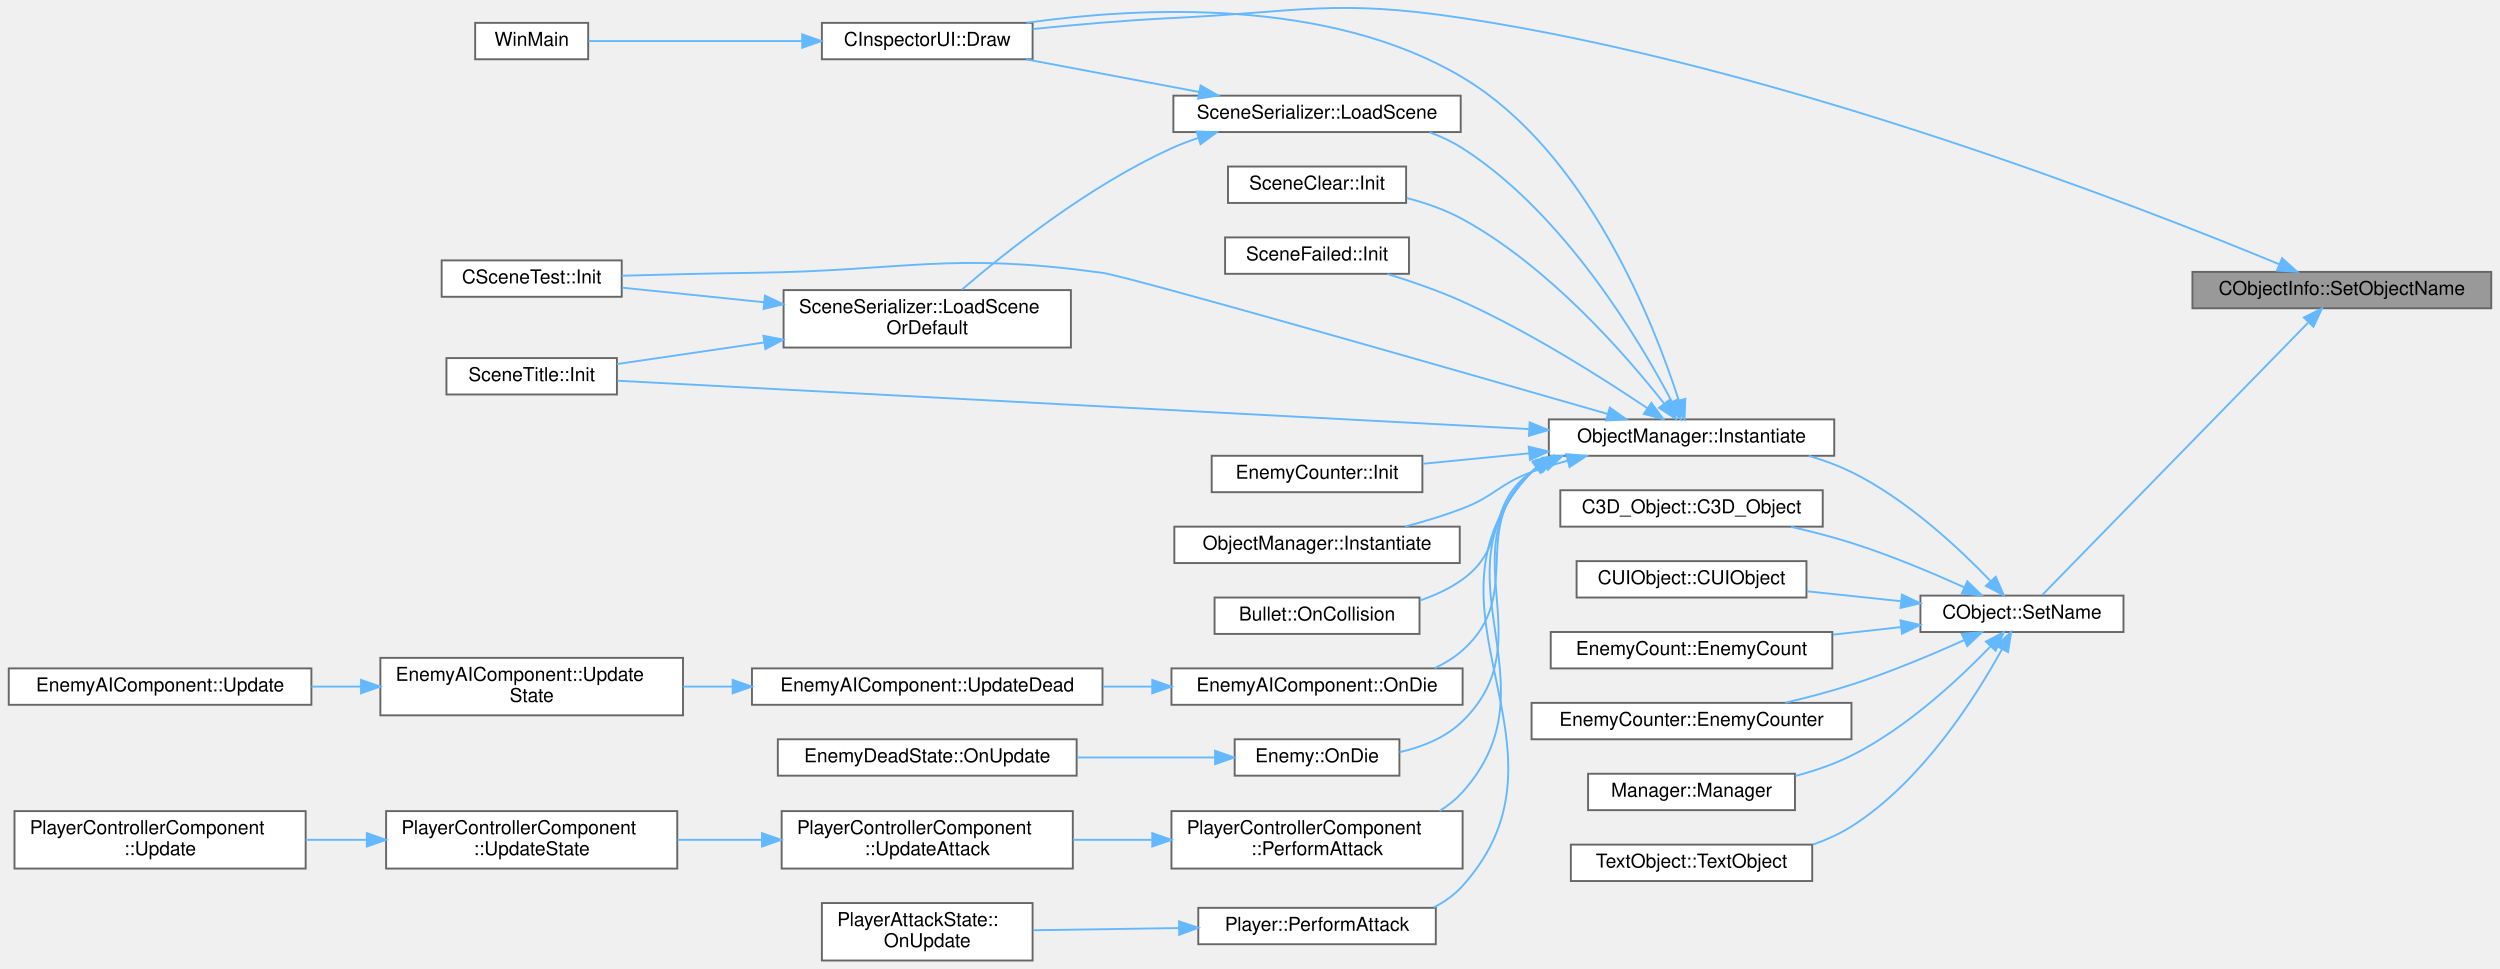
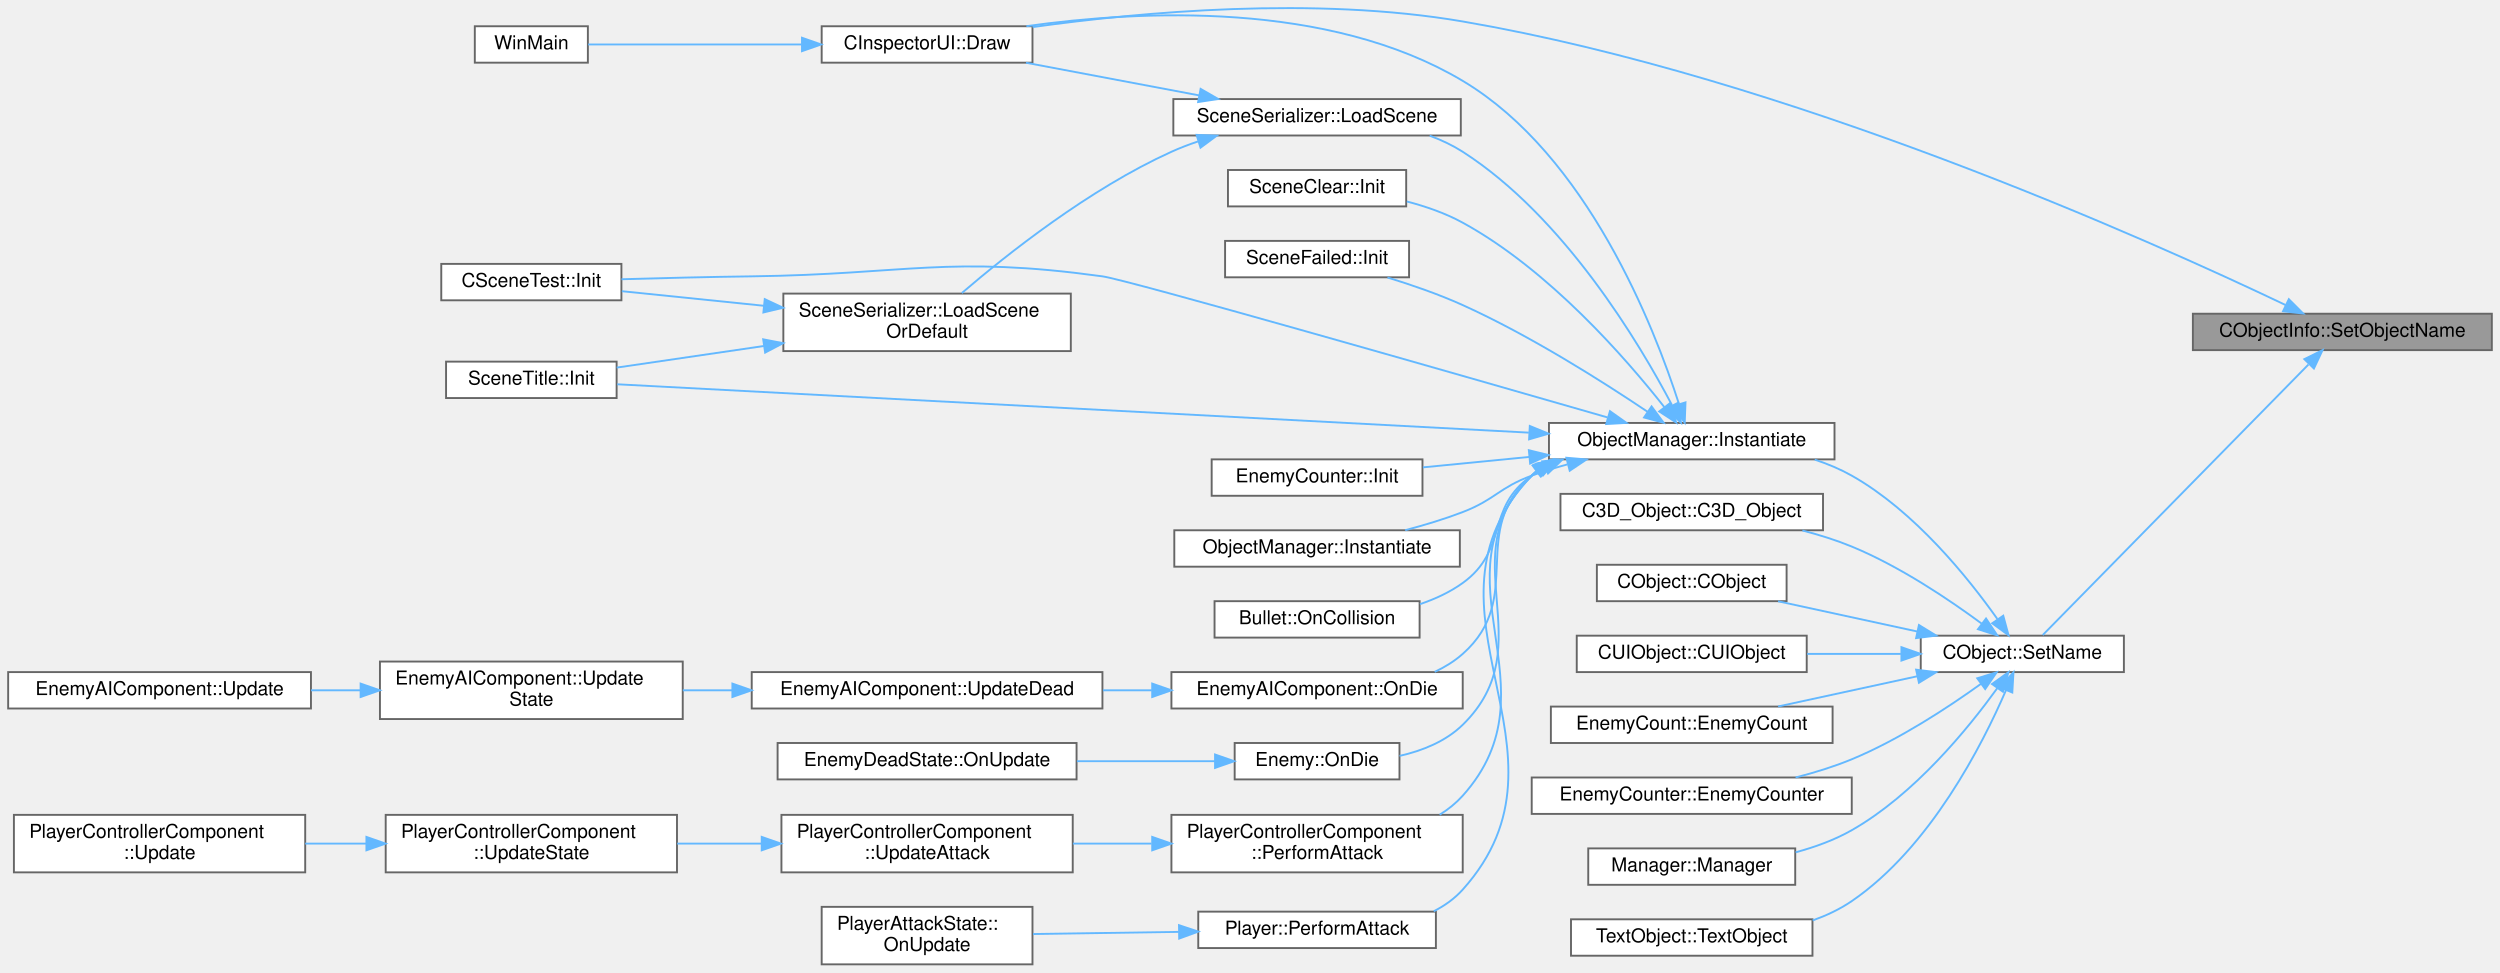
- <svg xmlns="http://www.w3.org/2000/svg" xmlns:xlink="http://www.w3.org/1999/xlink" width="1304pt" height="505pt" viewBox="0.00 0.00 1304.00 505.44">
-   <g id="graph0" class="graph" transform="scale(1 1) rotate(0) translate(4 501.44)">
+ <svg xmlns="http://www.w3.org/2000/svg" xmlns:xlink="http://www.w3.org/1999/xlink" width="1304pt" height="507pt" viewBox="0.00 0.00 1304.00 507.20">
+   <g id="graph0" class="graph" transform="scale(1 1) rotate(0) translate(4 503.2)">
    <g id="Node000001" class="node">
      <g id="a_Node000001">
        <a xlink:title=" ">
-           <polygon fill="#999999" stroke="#666666" points="1296,-359.5 1140,-359.5 1140,-340.5 1296,-340.5 1296,-359.5" />
-           <text text-anchor="middle" x="1218" y="-347.5" font-family="Helvetica,sans-Serif" font-size="10.00">CObjectInfo::SetObjectName</text>
+           <polygon fill="#999999" stroke="#666666" points="1296,-339.5 1140,-339.5 1140,-320.5 1296,-320.5 1296,-339.5" />
+           <text text-anchor="middle" x="1218" y="-327.5" font-family="Helvetica,sans-Serif" font-size="10.00">CObjectInfo::SetObjectName</text>
        </a>
      </g>
    </g>
    <g id="Node000002" class="node">
      <g id="a_Node000002">
        <a xlink:href="classCInspectorUI.html#af7b8c5d7cc17a5cd5fc261b151a1da07" target="_top" xlink:title=" ">
          <polygon fill="white" stroke="#666666" points="534.5,-489.5 424.5,-489.5 424.5,-470.5 534.5,-470.5 534.5,-489.5" />
          <text text-anchor="middle" x="479.5" y="-477.5" font-family="Helvetica,sans-Serif" font-size="10.00">CInspectorUI::Draw</text>
        </a>
      </g>
    </g>
    <g id="edge1_Node000001_Node000002" class="edge">
      <g id="a_edge1_Node000001_Node000002">
        <a xlink:title=" ">
-           <path fill="none" stroke="#63b8ff" d="M1185.1,-363.57C1111.62,-394.01 924.08,-467 759,-492 692.21,-502.12 674.48,-495.19 607,-492 583.2,-490.87 556.97,-488.56 534.59,-486.27" />
-           <polygon fill="#63b8ff" stroke="#63b8ff" points="1186.81,-366.65 1194.69,-359.57 1184.12,-360.19 1186.81,-366.65" />
+           <path fill="none" stroke="#63b8ff" d="M1188.39,-344.02C1117.67,-377.78 928.1,-462.97 759,-492 681.85,-505.24 591.01,-496.96 534.58,-489.07" />
+           <polygon fill="#63b8ff" stroke="#63b8ff" points="1190.07,-347.09 1197.56,-339.6 1187.03,-340.78 1190.07,-347.09" />
        </a>
      </g>
    </g>
    <g id="Node000004" class="node">
      <g id="a_Node000004">
        <a xlink:href="classCObject.html#a3e2ea675ac09c48ac3bc7917da6d2a27" target="_top" xlink:title=" ">
-           <polygon fill="white" stroke="#666666" points="1104,-190.5 998,-190.5 998,-171.5 1104,-171.5 1104,-190.5" />
-           <text text-anchor="middle" x="1051" y="-178.5" font-family="Helvetica,sans-Serif" font-size="10.00">CObject::SetName</text>
+           <polygon fill="white" stroke="#666666" points="1104,-171.5 998,-171.5 998,-152.5 1104,-152.5 1104,-171.5" />
+           <text text-anchor="middle" x="1051" y="-159.5" font-family="Helvetica,sans-Serif" font-size="10.00">CObject::SetName</text>
        </a>
      </g>
    </g>
    <g id="edge3_Node000001_Node000004" class="edge">
      <g id="a_edge3_Node000001_Node000004">
        <a xlink:title=" ">
-           <path fill="none" stroke="#63b8ff" d="M1200.3,-332.89C1166.04,-297.81 1088.8,-218.69 1061.65,-190.89" />
-           <polygon fill="#63b8ff" stroke="#63b8ff" points="1198.17,-335.72 1207.66,-340.43 1203.17,-330.83 1198.17,-335.72" />
+           <path fill="none" stroke="#63b8ff" d="M1200.3,-312.99C1166.04,-278.12 1088.8,-199.47 1061.65,-171.83" />
+           <polygon fill="#63b8ff" stroke="#63b8ff" points="1198.15,-315.8 1207.66,-320.49 1203.15,-310.9 1198.15,-315.8" />
        </a>
      </g>
    </g>
    <g id="Node000003" class="node">
      <g id="a_Node000003">
        <a xlink:href="main_8cpp.html#af7c10ff064e89595606222f0641ffade" target="_top" xlink:title=" ">
          <polygon fill="white" stroke="#666666" points="302.5,-489.5 243.5,-489.5 243.5,-470.5 302.5,-470.5 302.5,-489.5" />
          <text text-anchor="middle" x="273" y="-477.5" font-family="Helvetica,sans-Serif" font-size="10.00">WinMain</text>
        </a>
      </g>
    </g>
    <g id="edge2_Node000002_Node000003" class="edge">
      <g id="a_edge2_Node000002_Node000003">
        <a xlink:title=" ">
          <path fill="none" stroke="#63b8ff" d="M413.92,-480C376.55,-480 331.36,-480 302.65,-480" />
          <polygon fill="#63b8ff" stroke="#63b8ff" points="414.23,-483.5 424.23,-480 414.23,-476.5 414.23,-483.5" />
        </a>
      </g>
    </g>
    <g id="Node000005" class="node">
      <g id="a_Node000005">
        <a xlink:href="classC3D__Object.html#a0250fa3e8d5a9f19e698e44cf756cc39" target="_top" xlink:title=" ">
          <polygon fill="white" stroke="#666666" points="947,-245.5 810,-245.5 810,-226.5 947,-226.5 947,-245.5" />
          <text text-anchor="middle" x="878.5" y="-233.5" font-family="Helvetica,sans-Serif" font-size="10.00">C3D_Object::C3D_Object</text>
        </a>
      </g>
    </g>
    <g id="edge4_Node000004_Node000005" class="edge">
      <g id="a_edge4_Node000004_Node000005">
        <a xlink:title=" ">
-           <path fill="none" stroke="#63b8ff" d="M1020.8,-194.87C1003.9,-202.49 982.08,-211.65 962,-218 951.94,-221.18 941.01,-224 930.5,-226.4" />
-           <polygon fill="#63b8ff" stroke="#63b8ff" points="1022.49,-197.94 1030.12,-190.6 1019.57,-191.58 1022.49,-197.94" />
+           <path fill="none" stroke="#63b8ff" d="M1029.81,-177.78C1012.67,-190.43 986.95,-207.72 962,-218 953.87,-221.35 945.01,-224.12 936.23,-226.39" />
+           <polygon fill="#63b8ff" stroke="#63b8ff" points="1032.07,-180.46 1037.95,-171.65 1027.85,-174.87 1032.07,-180.46" />
        </a>
      </g>
    </g>
    <g id="Node000006" class="node">
      <g id="a_Node000006">
-         <a xlink:href="classCUIObject.html#a3b938e26ed3a1db203f3f5a2e938b187" target="_top" xlink:title=" ">
-           <polygon fill="white" stroke="#666666" points="938.5,-208.5 818.5,-208.5 818.5,-189.5 938.5,-189.5 938.5,-208.5" />
-           <text text-anchor="middle" x="878.5" y="-196.5" font-family="Helvetica,sans-Serif" font-size="10.00">CUIObject::CUIObject</text>
+         <a xlink:href="classCObject.html#ae7ce5d4294d501b3ae2c118f4d1fc852" target="_top" xlink:title=" ">
+           <polygon fill="white" stroke="#666666" points="928,-208.5 829,-208.5 829,-189.5 928,-189.5 928,-208.5" />
+           <text text-anchor="middle" x="878.5" y="-196.5" font-family="Helvetica,sans-Serif" font-size="10.00">CObject::CObject</text>
        </a>
      </g>
    </g>
    <g id="edge5_Node000004_Node000006" class="edge">
      <g id="a_edge5_Node000004_Node000006">
        <a xlink:title=" ">
-           <path fill="none" stroke="#63b8ff" d="M987.62,-187.59C971.65,-189.27 954.52,-191.08 938.72,-192.75" />
-           <polygon fill="#63b8ff" stroke="#63b8ff" points="988.34,-191.03 997.92,-186.5 987.61,-184.07 988.34,-191.03" />
+           <path fill="none" stroke="#63b8ff" d="M996.31,-173.65C972.89,-178.73 945.76,-184.62 923.56,-189.44" />
+           <polygon fill="#63b8ff" stroke="#63b8ff" points="997.06,-177.07 1006.09,-171.53 995.58,-170.23 997.06,-177.07" />
        </a>
      </g>
    </g>
    <g id="Node000007" class="node">
      <g id="a_Node000007">
-         <a xlink:href="classEnemyCount.html#a0f17321f1d8739215f4805c07c76b5ee" target="_top" xlink:title=" ">
-           <polygon fill="white" stroke="#666666" points="952,-171.5 805,-171.5 805,-152.5 952,-152.5 952,-171.5" />
-           <text text-anchor="middle" x="878.5" y="-159.5" font-family="Helvetica,sans-Serif" font-size="10.00">EnemyCount::EnemyCount</text>
+         <a xlink:href="classCUIObject.html#a3b938e26ed3a1db203f3f5a2e938b187" target="_top" xlink:title=" ">
+           <polygon fill="white" stroke="#666666" points="938.5,-171.5 818.5,-171.5 818.5,-152.5 938.5,-152.5 938.5,-171.5" />
+           <text text-anchor="middle" x="878.5" y="-159.5" font-family="Helvetica,sans-Serif" font-size="10.00">CUIObject::CUIObject</text>
        </a>
      </g>
    </g>
    <g id="edge6_Node000004_Node000007" class="edge">
      <g id="a_edge6_Node000004_Node000007">
        <a xlink:title=" ">
-           <path fill="none" stroke="#63b8ff" d="M987.93,-174.08C976.35,-172.79 964.16,-171.43 952.29,-170.11" />
-           <polygon fill="#63b8ff" stroke="#63b8ff" points="987.59,-177.57 997.92,-175.2 988.37,-170.61 987.59,-177.57" />
+           <path fill="none" stroke="#63b8ff" d="M987.62,-162C971.65,-162 954.52,-162 938.72,-162" />
+           <polygon fill="#63b8ff" stroke="#63b8ff" points="987.92,-165.5 997.92,-162 987.92,-158.5 987.92,-165.5" />
        </a>
      </g>
    </g>
    <g id="Node000008" class="node">
      <g id="a_Node000008">
-         <a xlink:href="classEnemyCounter.html#aaac1d59b539e00ec77cc5b9e9d00d05e" target="_top" xlink:title=" ">
-           <polygon fill="white" stroke="#666666" points="962,-134.5 795,-134.5 795,-115.5 962,-115.5 962,-134.5" />
-           <text text-anchor="middle" x="878.5" y="-122.5" font-family="Helvetica,sans-Serif" font-size="10.00">EnemyCounter::EnemyCounter</text>
+         <a xlink:href="classEnemyCount.html#a0f17321f1d8739215f4805c07c76b5ee" target="_top" xlink:title=" ">
+           <polygon fill="white" stroke="#666666" points="952,-134.5 805,-134.5 805,-115.5 952,-115.5 952,-134.5" />
+           <text text-anchor="middle" x="878.5" y="-122.5" font-family="Helvetica,sans-Serif" font-size="10.00">EnemyCount::EnemyCount</text>
        </a>
      </g>
    </g>
    <g id="edge7_Node000004_Node000008" class="edge">
      <g id="a_edge7_Node000004_Node000008">
        <a xlink:title=" ">
-           <path fill="none" stroke="#63b8ff" d="M1020.77,-167.22C1003.87,-159.63 982.04,-150.47 962,-144 950.95,-140.43 938.86,-137.26 927.43,-134.57" />
-           <polygon fill="#63b8ff" stroke="#63b8ff" points="1019.55,-170.51 1030.1,-171.47 1022.45,-164.14 1019.55,-170.51" />
+           <path fill="none" stroke="#63b8ff" d="M996.31,-150.35C972.89,-145.27 945.76,-139.38 923.56,-134.56" />
+           <polygon fill="#63b8ff" stroke="#63b8ff" points="995.58,-153.77 1006.09,-152.47 997.06,-146.93 995.58,-153.77" />
        </a>
      </g>
    </g>
    <g id="Node000009" class="node">
      <g id="a_Node000009">
+         <a xlink:href="classEnemyCounter.html#aaac1d59b539e00ec77cc5b9e9d00d05e" target="_top" xlink:title=" ">
+           <polygon fill="white" stroke="#666666" points="962,-97.5 795,-97.5 795,-78.5 962,-78.5 962,-97.5" />
+           <text text-anchor="middle" x="878.5" y="-85.5" font-family="Helvetica,sans-Serif" font-size="10.00">EnemyCounter::EnemyCounter</text>
+         </a>
+       </g>
+     </g>
+     <g id="edge8_Node000004_Node000009" class="edge">
+       <g id="a_edge8_Node000004_Node000009">
+         <a xlink:title=" ">
+           <path fill="none" stroke="#63b8ff" d="M1029.44,-146.38C1012.26,-134.03 986.67,-117.21 962,-107 952.77,-103.18 942.62,-100.04 932.69,-97.51" />
+           <polygon fill="#63b8ff" stroke="#63b8ff" points="1027.48,-149.28 1037.61,-152.38 1031.62,-143.64 1027.48,-149.28" />
+         </a>
+       </g>
+     </g>
+     <g id="Node000010" class="node">
+       <g id="a_Node000010">
        <a xlink:href="classObjectManager.html#a5829447b1a79b6c7f268a5cdbfcf5da2" target="_top" xlink:title=" ">
          <polygon fill="white" stroke="#666666" points="953,-282.5 804,-282.5 804,-263.5 953,-263.5 953,-282.5" />
          <text text-anchor="middle" x="878.5" y="-270.5" font-family="Helvetica,sans-Serif" font-size="10.00">ObjectManager::Instantiate</text>
        </a>
      </g>
    </g>
-     <g id="edge8_Node000004_Node000009" class="edge">
-       <g id="a_edge8_Node000004_Node000009">
-         <a xlink:title=" ">
-           <path fill="none" stroke="#63b8ff" d="M1034.46,-198.24C1018.11,-215.3 990.79,-240.84 962,-255 955.03,-258.43 947.41,-261.21 939.7,-263.46" />
-           <polygon fill="#63b8ff" stroke="#63b8ff" points="1037.3,-200.34 1041.57,-190.64 1032.18,-195.56 1037.3,-200.34" />
-         </a>
-       </g>
-     </g>
-     <g id="Node000031" class="node">
-       <g id="a_Node000031">
-         <a xlink:href="classManager.html#af6465533b4b5b767c5af01f1d4e2ae45" target="_top" xlink:title=" ">
-           <polygon fill="white" stroke="#666666" points="932.5,-97.5 824.5,-97.5 824.5,-78.5 932.5,-78.5 932.5,-97.5" />
-           <text text-anchor="middle" x="878.5" y="-85.5" font-family="Helvetica,sans-Serif" font-size="10.00">Manager::Manager</text>
-         </a>
-       </g>
-     </g>
-     <g id="edge34_Node000004_Node000031" class="edge">
-       <g id="a_edge34_Node000004_Node000031">
-         <a xlink:title=" ">
-           <path fill="none" stroke="#63b8ff" d="M1034.43,-163.82C1018.05,-146.82 990.7,-121.32 962,-107 952.93,-102.47 942.75,-99.01 932.72,-96.36" />
-           <polygon fill="#63b8ff" stroke="#63b8ff" points="1032.15,-166.51 1041.55,-171.4 1037.25,-161.72 1032.15,-166.51" />
+     <g id="edge9_Node000004_Node000010" class="edge">
+       <g id="a_edge9_Node000004_Node000010">
+         <a xlink:title=" ">
+           <path fill="none" stroke="#63b8ff" d="M1037.98,-180.2C1022.87,-201.56 994.88,-236.44 962,-255 956,-258.39 949.42,-261.14 942.68,-263.37" />
+           <polygon fill="#63b8ff" stroke="#63b8ff" points="1041.05,-181.92 1043.82,-171.7 1035.28,-177.96 1041.05,-181.92" />
        </a>
      </g>
    </g>
    <g id="Node000032" class="node">
      <g id="a_Node000032">
-         <a xlink:href="classTextObject.html#abb12e2267bbea31c2c1bc765f3cc3fb6" target="_top" xlink:title=" ">
-           <polygon fill="white" stroke="#666666" points="941.5,-60.5 815.5,-60.5 815.5,-41.5 941.5,-41.5 941.5,-60.5" />
-           <text text-anchor="middle" x="878.5" y="-48.5" font-family="Helvetica,sans-Serif" font-size="10.00">TextObject::TextObject</text>
+         <a xlink:href="classManager.html#af6465533b4b5b767c5af01f1d4e2ae45" target="_top" xlink:title=" ">
+           <polygon fill="white" stroke="#666666" points="932.5,-60.5 824.5,-60.5 824.5,-41.5 932.5,-41.5 932.5,-60.5" />
+           <text text-anchor="middle" x="878.5" y="-48.5" font-family="Helvetica,sans-Serif" font-size="10.00">Manager::Manager</text>
        </a>
      </g>
    </g>
    <g id="edge35_Node000004_Node000032" class="edge">
      <g id="a_edge35_Node000004_Node000032">
        <a xlink:title=" ">
-           <path fill="none" stroke="#63b8ff" d="M1040.65,-162.64C1026.92,-137.63 998.89,-93.31 962,-70 955.79,-66.08 948.85,-62.96 941.72,-60.48" />
-           <polygon fill="#63b8ff" stroke="#63b8ff" points="1037.56,-164.3 1045.35,-171.49 1043.75,-161.01 1037.56,-164.3" />
-         </a>
-       </g>
-     </g>
-     <g id="edge9_Node000009_Node000002" class="edge">
-       <g id="a_edge9_Node000009_Node000002">
+           <path fill="none" stroke="#63b8ff" d="M1037.9,-144.06C1022.71,-122.99 994.64,-88.56 962,-70 953.06,-64.91 942.84,-61.19 932.7,-58.46" />
+           <polygon fill="#63b8ff" stroke="#63b8ff" points="1035.17,-146.27 1043.77,-152.45 1040.9,-142.25 1035.17,-146.27" />
+         </a>
+       </g>
+     </g>
+     <g id="Node000033" class="node">
+       <g id="a_Node000033">
+         <a xlink:href="classTextObject.html#abb12e2267bbea31c2c1bc765f3cc3fb6" target="_top" xlink:title=" ">
+           <polygon fill="white" stroke="#666666" points="941.5,-23.5 815.5,-23.5 815.5,-4.5 941.5,-4.5 941.5,-23.5" />
+           <text text-anchor="middle" x="878.5" y="-11.5" font-family="Helvetica,sans-Serif" font-size="10.00">TextObject::TextObject</text>
+         </a>
+       </g>
+     </g>
+     <g id="edge36_Node000004_Node000033" class="edge">
+       <g id="a_edge36_Node000004_Node000033">
+         <a xlink:title=" ">
+           <path fill="none" stroke="#63b8ff" d="M1042.52,-143.14C1030.21,-114.63 1002.87,-60.92 962,-33 955.81,-28.77 948.81,-25.47 941.57,-22.9" />
+           <polygon fill="#63b8ff" stroke="#63b8ff" points="1039.31,-144.52 1046.38,-152.41 1045.77,-141.84 1039.31,-144.52" />
+         </a>
+       </g>
+     </g>
+     <g id="edge10_Node000010_Node000002" class="edge">
+       <g id="a_edge10_Node000010_Node000002">
        <a xlink:title=" ">
          <path fill="none" stroke="#63b8ff" d="M871.83,-292.43C859.08,-332.15 824.1,-422.13 759,-461 688.89,-502.86 590.42,-497.85 531.29,-489.53" />
          <polygon fill="#63b8ff" stroke="#63b8ff" points="875.24,-293.24 874.84,-282.65 868.55,-291.18 875.24,-293.24" />
        </a>
      </g>
    </g>
-     <g id="Node000010" class="node">
-       <g id="a_Node000010">
+     <g id="Node000011" class="node">
+       <g id="a_Node000011">
        <a xlink:href="classSceneClear.html#af940b84babd898d98877d30fdb0ad56c" target="_top" xlink:title=" ">
          <polygon fill="white" stroke="#666666" points="729.5,-414.5 636.5,-414.5 636.5,-395.5 729.5,-395.5 729.5,-414.5" />
          <text text-anchor="middle" x="683" y="-402.5" font-family="Helvetica,sans-Serif" font-size="10.00">SceneClear::Init</text>
        </a>
      </g>
    </g>
-     <g id="edge10_Node000009_Node000010" class="edge">
-       <g id="a_edge10_Node000009_Node000010">
+     <g id="edge11_Node000010_Node000011" class="edge">
+       <g id="a_edge11_Node000010_Node000011">
        <a xlink:title=" ">
          <path fill="none" stroke="#63b8ff" d="M864.22,-290.74C844.26,-316.09 804.03,-362.36 759,-387 750.07,-391.89 739.84,-395.46 729.85,-398.06" />
          <polygon fill="#63b8ff" stroke="#63b8ff" points="867.08,-292.77 870.41,-282.71 861.53,-288.49 867.08,-292.77" />
        </a>
      </g>
    </g>
-     <g id="Node000011" class="node">
-       <g id="a_Node000011">
+     <g id="Node000012" class="node">
+       <g id="a_Node000012">
        <a xlink:href="classSceneFailed.html#a1e540254b1a2bfab52ee4d8af2e8181c" target="_top" xlink:title=" ">
          <polygon fill="white" stroke="#666666" points="731,-377.5 635,-377.5 635,-358.5 731,-358.5 731,-377.5" />
          <text text-anchor="middle" x="683" y="-365.5" font-family="Helvetica,sans-Serif" font-size="10.00">SceneFailed::Init</text>
        </a>
      </g>
    </g>
-     <g id="edge11_Node000009_Node000011" class="edge">
-       <g id="a_edge11_Node000009_Node000011">
+     <g id="edge12_Node000010_Node000012" class="edge">
+       <g id="a_edge12_Node000010_Node000012">
        <a xlink:title=" ">
          <path fill="none" stroke="#63b8ff" d="M855.43,-288.34C832.24,-303.94 794.3,-328.03 759,-344 746.54,-349.63 732.37,-354.53 719.73,-358.4" />
          <polygon fill="#63b8ff" stroke="#63b8ff" points="857.54,-291.13 863.84,-282.62 853.61,-285.35 857.54,-291.13" />
        </a>
      </g>
    </g>
-     <g id="Node000012" class="node">
-       <g id="a_Node000012">
+     <g id="Node000013" class="node">
+       <g id="a_Node000013">
        <a xlink:href="classCSceneTest.html#af72294d8bca5d127055fdcf296cc1e5c" target="_top" xlink:title=" ">
          <polygon fill="white" stroke="#666666" points="320,-365.5 226,-365.5 226,-346.5 320,-346.5 320,-365.5" />
          <text text-anchor="middle" x="273" y="-353.5" font-family="Helvetica,sans-Serif" font-size="10.00">CSceneTest::Init</text>
        </a>
      </g>
    </g>
-     <g id="edge12_Node000009_Node000012" class="edge">
-       <g id="a_edge12_Node000009_Node000012">
+     <g id="edge13_Node000010_Node000013" class="edge">
+       <g id="a_edge13_Node000010_Node000013">
        <a xlink:title=" ">
          <path fill="none" stroke="#63b8ff" d="M834.55,-285.38C753.37,-308.75 584.27,-357.17 571,-359 490.43,-370.09 469.33,-360.07 388,-359 365.63,-358.71 340.8,-358.09 320.03,-357.49" />
          <polygon fill="#63b8ff" stroke="#63b8ff" points="835.83,-288.66 844.47,-282.53 833.89,-281.93 835.83,-288.66" />
        </a>
      </g>
    </g>
-     <g id="Node000013" class="node">
-       <g id="a_Node000013">
+     <g id="Node000014" class="node">
+       <g id="a_Node000014">
        <a xlink:href="classSceneTitle.html#a06205b4d192b9d9b9ca9bccbb61af2d2" target="_top" xlink:title=" ">
          <polygon fill="white" stroke="#666666" points="317.5,-314.5 228.5,-314.5 228.5,-295.5 317.5,-295.5 317.5,-314.5" />
          <text text-anchor="middle" x="273" y="-302.5" font-family="Helvetica,sans-Serif" font-size="10.00">SceneTitle::Init</text>
        </a>
      </g>
    </g>
-     <g id="edge13_Node000009_Node000013" class="edge">
-       <g id="a_edge13_Node000009_Node000013">
+     <g id="edge14_Node000010_Node000014" class="edge">
+       <g id="a_edge14_Node000010_Node000014">
        <a xlink:title=" ">
          <path fill="none" stroke="#63b8ff" d="M793.49,-277.45C663.35,-284.35 417.64,-297.38 317.82,-302.68" />
          <polygon fill="#63b8ff" stroke="#63b8ff" points="794,-280.93 803.8,-276.91 793.63,-273.94 794,-280.93" />
        </a>
      </g>
    </g>
-     <g id="Node000014" class="node">
-       <g id="a_Node000014">
+     <g id="Node000015" class="node">
+       <g id="a_Node000015">
        <a xlink:href="classEnemyCounter.html#ab7a7e4cf1ecd38d4add7357dacf437f0" target="_top" xlink:title=" ">
          <polygon fill="white" stroke="#666666" points="738,-263.5 628,-263.5 628,-244.5 738,-244.5 738,-263.5" />
          <text text-anchor="middle" x="683" y="-251.5" font-family="Helvetica,sans-Serif" font-size="10.00">EnemyCounter::Init</text>
        </a>
      </g>
    </g>
-     <g id="edge14_Node000009_Node000014" class="edge">
-       <g id="a_edge14_Node000009_Node000014">
+     <g id="edge15_Node000010_Node000015" class="edge">
+       <g id="a_edge15_Node000010_Node000015">
        <a xlink:title=" ">
          <path fill="none" stroke="#63b8ff" d="M793.74,-264.78C774.94,-262.93 755.47,-261.02 738.24,-259.33" />
          <polygon fill="#63b8ff" stroke="#63b8ff" points="793.5,-268.27 803.79,-265.76 794.18,-261.3 793.5,-268.27" />
        </a>
      </g>
    </g>
-     <g id="Node000015" class="node">
-       <g id="a_Node000015">
+     <g id="Node000016" class="node">
+       <g id="a_Node000016">
        <a xlink:href="classObjectManager.html#a5d1fa144d8ac3be48767ea6691b332ec" target="_top" xlink:title=" ">
          <polygon fill="white" stroke="#666666" points="757.5,-226.5 608.5,-226.5 608.5,-207.5 757.5,-207.5 757.5,-226.5" />
          <text text-anchor="middle" x="683" y="-214.5" font-family="Helvetica,sans-Serif" font-size="10.00">ObjectManager::Instantiate</text>
        </a>
      </g>
    </g>
-     <g id="edge15_Node000009_Node000015" class="edge">
-       <g id="a_edge15_Node000009_Node000015">
+     <g id="edge16_Node000010_Node000016" class="edge">
+       <g id="a_edge16_Node000010_Node000016">
        <a xlink:title=" ">
          <path fill="none" stroke="#63b8ff" d="M813.64,-260.88C807.27,-259.14 800.96,-257.18 795,-255 778.01,-248.79 775.89,-242.49 759,-236 749.47,-232.34 738.99,-229.18 728.96,-226.54" />
          <polygon fill="#63b8ff" stroke="#63b8ff" points="813.08,-264.35 823.64,-263.46 814.83,-257.58 813.08,-264.35" />
        </a>
      </g>
    </g>
-     <g id="Node000016" class="node">
-       <g id="a_Node000016">
+     <g id="Node000017" class="node">
+       <g id="a_Node000017">
        <a xlink:href="classSceneSerializer.html#abf0134833dc24356708fc5a8c03b9ca3" target="_top" xlink:title=" ">
          <polygon fill="white" stroke="#666666" points="758,-451.5 608,-451.5 608,-432.5 758,-432.5 758,-451.5" />
          <text text-anchor="middle" x="683" y="-439.5" font-family="Helvetica,sans-Serif" font-size="10.00">SceneSerializer::LoadScene</text>
        </a>
      </g>
    </g>
-     <g id="edge16_Node000009_Node000016" class="edge">
-       <g id="a_edge16_Node000009_Node000016">
+     <g id="edge17_Node000010_Node000017" class="edge">
+       <g id="a_edge17_Node000010_Node000017">
        <a xlink:title=" ">
          <path fill="none" stroke="#63b8ff" d="M868.18,-291.84C851.17,-324.18 811.89,-390.06 759,-424 753.7,-427.4 747.82,-430.16 741.75,-432.39" />
          <polygon fill="#63b8ff" stroke="#63b8ff" points="871.47,-293.09 872.91,-282.6 865.24,-289.9 871.47,-293.09" />
        </a>
      </g>
    </g>
-     <g id="Node000018" class="node">
-       <g id="a_Node000018">
+     <g id="Node000019" class="node">
+       <g id="a_Node000019">
        <a xlink:href="classBullet.html#a2a429b2e71caf643753c108ef8bdb141" target="_top" xlink:title=" ">
          <polygon fill="white" stroke="#666666" points="736.5,-189.5 629.5,-189.5 629.5,-170.5 736.5,-170.5 736.5,-189.5" />
          <text text-anchor="middle" x="683" y="-177.5" font-family="Helvetica,sans-Serif" font-size="10.00">Bullet::OnCollision</text>
        </a>
      </g>
    </g>
-     <g id="edge21_Node000009_Node000018" class="edge">
-       <g id="a_edge21_Node000009_Node000018">
+     <g id="edge22_Node000010_Node000019" class="edge">
+       <g id="a_edge22_Node000010_Node000019">
        <a xlink:title=" ">
          <path fill="none" stroke="#63b8ff" d="M802.01,-259.28C799.58,-257.98 797.24,-256.55 795,-255 770.7,-238.12 783.02,-216.28 759,-199 752.35,-194.21 744.61,-190.63 736.68,-187.95" />
          <polygon fill="#63b8ff" stroke="#63b8ff" points="800.57,-262.47 811.12,-263.49 803.51,-256.12 800.57,-262.47" />
        </a>
      </g>
    </g>
-     <g id="Node000019" class="node">
-       <g id="a_Node000019">
+     <g id="Node000020" class="node">
+       <g id="a_Node000020">
        <a xlink:href="classEnemyAIComponent.html#ac2b5ed73b35ad6b6a9576ed803714436" target="_top" xlink:title=" ">
          <polygon fill="white" stroke="#666666" points="759,-152.5 607,-152.5 607,-133.5 759,-133.5 759,-152.5" />
          <text text-anchor="middle" x="683" y="-140.5" font-family="Helvetica,sans-Serif" font-size="10.00">EnemyAIComponent::OnDie</text>
        </a>
      </g>
    </g>
-     <g id="edge22_Node000009_Node000019" class="edge">
-       <g id="a_edge22_Node000009_Node000019">
+     <g id="edge23_Node000010_Node000020" class="edge">
+       <g id="a_edge23_Node000010_Node000020">
        <a xlink:title=" ">
          <path fill="none" stroke="#63b8ff" d="M799.18,-258.24C797.74,-257.23 796.34,-256.15 795,-255 761.33,-226.17 792.18,-191.38 759,-162 754.68,-158.17 749.69,-155.09 744.38,-152.62" />
          <polygon fill="#63b8ff" stroke="#63b8ff" points="797.52,-261.33 807.92,-263.38 801.07,-255.29 797.52,-261.33" />
        </a>
      </g>
    </g>
-     <g id="Node000023" class="node">
-       <g id="a_Node000023">
+     <g id="Node000024" class="node">
+       <g id="a_Node000024">
        <a xlink:href="classEnemy.html#ac04ab8e01b51d6205afbe8223d06189c" target="_top" xlink:title=" ">
          <polygon fill="white" stroke="#666666" points="726,-115.5 640,-115.5 640,-96.5 726,-96.5 726,-115.5" />
          <text text-anchor="middle" x="683" y="-103.5" font-family="Helvetica,sans-Serif" font-size="10.00">Enemy::OnDie</text>
        </a>
      </g>
    </g>
-     <g id="edge26_Node000009_Node000023" class="edge">
-       <g id="a_edge26_Node000009_Node000023">
+     <g id="edge27_Node000010_Node000024" class="edge">
+       <g id="a_edge27_Node000010_Node000024">
        <a xlink:title=" ">
          <path fill="none" stroke="#63b8ff" d="M798.07,-257.67C797.01,-256.83 795.99,-255.94 795,-255 751.45,-213.8 801.86,-166.92 759,-125 750.17,-116.36 738,-111.47 726.03,-108.76" />
          <polygon fill="#63b8ff" stroke="#63b8ff" points="796.48,-260.82 806.76,-263.39 800.33,-254.97 796.48,-260.82" />
        </a>
      </g>
    </g>
-     <g id="Node000025" class="node">
-       <g id="a_Node000025">
+     <g id="Node000026" class="node">
+       <g id="a_Node000026">
        <a xlink:href="classPlayerControllerComponent.html#aadf6d5bad5733ce26a60da9f2fa744eb" target="_top" xlink:title=" ">
          <polygon fill="white" stroke="#666666" points="759,-78 607,-78 607,-48 759,-48 759,-78" />
          <text text-anchor="start" x="615" y="-66" font-family="Helvetica,sans-Serif" font-size="10.00">PlayerControllerComponent</text>
          <text text-anchor="middle" x="683" y="-55" font-family="Helvetica,sans-Serif" font-size="10.00">::PerformAttack</text>
        </a>
      </g>
    </g>
-     <g id="edge28_Node000009_Node000025" class="edge">
-       <g id="a_edge28_Node000009_Node000025">
+     <g id="edge29_Node000010_Node000026" class="edge">
+       <g id="a_edge29_Node000010_Node000026">
        <a xlink:title=" ">
          <path fill="none" stroke="#63b8ff" d="M797.9,-257.67C796.9,-256.82 795.93,-255.93 795,-255 741.38,-201.24 809.67,-144.54 759,-88 755.52,-84.12 751.42,-80.83 746.96,-78.06" />
          <polygon fill="#63b8ff" stroke="#63b8ff" points="795.94,-260.58 806.15,-263.4 799.93,-254.82 795.94,-260.58" />
        </a>
      </g>
    </g>
-     <g id="Node000029" class="node">
-       <g id="a_Node000029">
+     <g id="Node000030" class="node">
+       <g id="a_Node000030">
        <a xlink:href="classPlayer.html#a474e6c60a290fb7fa0ff2c1f407e4b49" target="_top" xlink:title=" ">
          <polygon fill="white" stroke="#666666" points="745,-27.5 621,-27.5 621,-8.5 745,-8.5 745,-27.5" />
          <text text-anchor="middle" x="683" y="-15.5" font-family="Helvetica,sans-Serif" font-size="10.00">Player::PerformAttack</text>
        </a>
      </g>
    </g>
-     <g id="edge32_Node000009_Node000029" class="edge">
-       <g id="a_edge32_Node000009_Node000029">
+     <g id="edge33_Node000010_Node000030" class="edge">
+       <g id="a_edge33_Node000010_Node000030">
        <a xlink:title=" ">
          <path fill="none" stroke="#63b8ff" d="M797.43,-257.37C796.59,-256.61 795.78,-255.82 795,-255 727.91,-184.49 824.01,-111.43 759,-39 754.75,-34.27 749.54,-30.57 743.86,-27.68" />
          <polygon fill="#63b8ff" stroke="#63b8ff" points="795.46,-260.27 805.6,-263.36 799.6,-254.62 795.46,-260.27" />
        </a>
      </g>
    </g>
-     <g id="edge17_Node000016_Node000002" class="edge">
-       <g id="a_edge17_Node000016_Node000002">
+     <g id="edge18_Node000017_Node000002" class="edge">
+       <g id="a_edge18_Node000017_Node000002">
        <a xlink:title=" ">
          <path fill="none" stroke="#63b8ff" d="M621.45,-453.42C592.62,-458.86 558.54,-465.28 531.11,-470.46" />
          <polygon fill="#63b8ff" stroke="#63b8ff" points="622.23,-456.83 631.41,-451.54 620.94,-449.95 622.23,-456.83" />
        </a>
      </g>
    </g>
-     <g id="Node000017" class="node">
-       <g id="a_Node000017">
+     <g id="Node000018" class="node">
+       <g id="a_Node000018">
        <a xlink:href="classSceneSerializer.html#a9144b899b7f463e15e1ca284945ff76b" target="_top" xlink:title=" ">
          <polygon fill="white" stroke="#666666" points="554.5,-350 404.5,-350 404.5,-320 554.5,-320 554.5,-350" />
          <text text-anchor="start" x="412.5" y="-338" font-family="Helvetica,sans-Serif" font-size="10.00">SceneSerializer::LoadScene</text>
          <text text-anchor="middle" x="479.5" y="-327" font-family="Helvetica,sans-Serif" font-size="10.00">OrDefault</text>
        </a>
      </g>
    </g>
-     <g id="edge18_Node000016_Node000017" class="edge">
-       <g id="a_edge18_Node000016_Node000017">
+     <g id="edge19_Node000017_Node000018" class="edge">
+       <g id="a_edge19_Node000017_Node000018">
        <a xlink:title=" ">
          <path fill="none" stroke="#63b8ff" d="M620.85,-429.39C616.09,-427.79 611.42,-426 607,-424 564.18,-404.65 520.79,-370.17 497.62,-350.28" />
          <polygon fill="#63b8ff" stroke="#63b8ff" points="620.12,-432.83 630.7,-432.43 622.18,-426.14 620.12,-432.83" />
        </a>
      </g>
    </g>
-     <g id="edge19_Node000017_Node000012" class="edge">
-       <g id="a_edge19_Node000017_Node000012">
+     <g id="edge20_Node000018_Node000013" class="edge">
+       <g id="a_edge20_Node000018_Node000013">
        <a xlink:title=" ">
          <path fill="none" stroke="#63b8ff" d="M394.38,-343.64C369.04,-346.24 342.16,-349 320.24,-351.25" />
          <polygon fill="#63b8ff" stroke="#63b8ff" points="394.79,-347.11 404.38,-342.61 394.08,-340.15 394.79,-347.11" />
        </a>
      </g>
    </g>
-     <g id="edge20_Node000017_Node000013" class="edge">
-       <g id="a_edge20_Node000017_Node000013">
+     <g id="edge21_Node000018_Node000014" class="edge">
+       <g id="a_edge21_Node000018_Node000014">
        <a xlink:title=" ">
          <path fill="none" stroke="#63b8ff" d="M394.36,-322.66C367.97,-318.79 339.92,-314.67 317.54,-311.39" />
          <polygon fill="#63b8ff" stroke="#63b8ff" points="393.98,-326.14 404.38,-324.13 395,-319.21 393.98,-326.14" />
        </a>
      </g>
    </g>
-     <g id="Node000020" class="node">
-       <g id="a_Node000020">
+     <g id="Node000021" class="node">
+       <g id="a_Node000021">
        <a xlink:href="classEnemyAIComponent.html#af61770fccba31815c168b4e8fbb11ba1" target="_top" xlink:title=" ">
          <polygon fill="white" stroke="#666666" points="571,-152.5 388,-152.5 388,-133.5 571,-133.5 571,-152.5" />
          <text text-anchor="middle" x="479.5" y="-140.5" font-family="Helvetica,sans-Serif" font-size="10.00">EnemyAIComponent::UpdateDead</text>
        </a>
      </g>
    </g>
-     <g id="edge23_Node000019_Node000020" class="edge">
-       <g id="a_edge23_Node000019_Node000020">
+     <g id="edge24_Node000020_Node000021" class="edge">
+       <g id="a_edge24_Node000020_Node000021">
        <a xlink:title=" ">
          <path fill="none" stroke="#63b8ff" d="M596.77,-143C588.34,-143 579.75,-143 571.27,-143" />
          <polygon fill="#63b8ff" stroke="#63b8ff" points="596.97,-146.5 606.97,-143 596.97,-139.5 596.97,-146.5" />
        </a>
      </g>
    </g>
-     <g id="Node000021" class="node">
-       <g id="a_Node000021">
+     <g id="Node000022" class="node">
+       <g id="a_Node000022">
        <a xlink:href="classEnemyAIComponent.html#a832d0c355f2f31be246f657d53f88f6c" target="_top" xlink:title=" ">
          <polygon fill="white" stroke="#666666" points="352,-158 194,-158 194,-128 352,-128 352,-158" />
          <text text-anchor="start" x="202" y="-146" font-family="Helvetica,sans-Serif" font-size="10.00">EnemyAIComponent::Update</text>
          <text text-anchor="middle" x="273" y="-135" font-family="Helvetica,sans-Serif" font-size="10.00">State</text>
        </a>
      </g>
    </g>
-     <g id="edge24_Node000020_Node000021" class="edge">
-       <g id="a_edge24_Node000020_Node000021">
+     <g id="edge25_Node000021_Node000022" class="edge">
+       <g id="a_edge25_Node000021_Node000022">
        <a xlink:title=" ">
          <path fill="none" stroke="#63b8ff" d="M377.78,-143C369.13,-143 360.46,-143 352.03,-143" />
          <polygon fill="#63b8ff" stroke="#63b8ff" points="377.91,-146.5 387.91,-143 377.91,-139.5 377.91,-146.5" />
        </a>
      </g>
    </g>
-     <g id="Node000022" class="node">
-       <g id="a_Node000022">
+     <g id="Node000023" class="node">
+       <g id="a_Node000023">
        <a xlink:href="classEnemyAIComponent.html#aeae8e1e0c98164829ef1bb5053e6ae9f" target="_top" xlink:title=" ">
          <polygon fill="white" stroke="#666666" points="158,-152.5 0,-152.5 0,-133.5 158,-133.5 158,-152.5" />
          <text text-anchor="middle" x="79" y="-140.5" font-family="Helvetica,sans-Serif" font-size="10.00">EnemyAIComponent::Update</text>
        </a>
      </g>
    </g>
-     <g id="edge25_Node000021_Node000022" class="edge">
-       <g id="a_edge25_Node000021_Node000022">
+     <g id="edge26_Node000022_Node000023" class="edge">
+       <g id="a_edge26_Node000022_Node000023">
        <a xlink:title=" ">
          <path fill="none" stroke="#63b8ff" d="M183.85,-143C175.23,-143 166.53,-143 158.02,-143" />
          <polygon fill="#63b8ff" stroke="#63b8ff" points="183.91,-146.5 193.91,-143 183.91,-139.5 183.91,-146.5" />
        </a>
      </g>
    </g>
-     <g id="Node000024" class="node">
-       <g id="a_Node000024">
+     <g id="Node000025" class="node">
+       <g id="a_Node000025">
        <a xlink:href="classEnemyDeadState.html#ad748f44dbf990316d3770b588cbd36f5" target="_top" xlink:title=" ">
          <polygon fill="white" stroke="#666666" points="557.5,-115.5 401.5,-115.5 401.5,-96.5 557.5,-96.5 557.5,-115.5" />
          <text text-anchor="middle" x="479.5" y="-103.5" font-family="Helvetica,sans-Serif" font-size="10.00">EnemyDeadState::OnUpdate</text>
        </a>
      </g>
    </g>
-     <g id="edge27_Node000023_Node000024" class="edge">
-       <g id="a_edge27_Node000023_Node000024">
+     <g id="edge28_Node000024_Node000025" class="edge">
+       <g id="a_edge28_Node000024_Node000025">
        <a xlink:title=" ">
          <path fill="none" stroke="#63b8ff" d="M629.66,-106C607.71,-106 581.75,-106 557.69,-106" />
          <polygon fill="#63b8ff" stroke="#63b8ff" points="629.76,-109.5 639.76,-106 629.76,-102.5 629.76,-109.5" />
        </a>
      </g>
    </g>
-     <g id="Node000026" class="node">
-       <g id="a_Node000026">
+     <g id="Node000027" class="node">
+       <g id="a_Node000027">
        <a xlink:href="classPlayerControllerComponent.html#a3ebedbc7fe494150495f863de38e4176" target="_top" xlink:title=" ">
          <polygon fill="white" stroke="#666666" points="555.5,-78 403.5,-78 403.5,-48 555.5,-48 555.5,-78" />
          <text text-anchor="start" x="411.5" y="-66" font-family="Helvetica,sans-Serif" font-size="10.00">PlayerControllerComponent</text>
          <text text-anchor="middle" x="479.5" y="-55" font-family="Helvetica,sans-Serif" font-size="10.00">::UpdateAttack</text>
        </a>
      </g>
    </g>
-     <g id="edge29_Node000025_Node000026" class="edge">
-       <g id="a_edge29_Node000025_Node000026">
+     <g id="edge30_Node000026_Node000027" class="edge">
+       <g id="a_edge30_Node000026_Node000027">
        <a xlink:title=" ">
          <path fill="none" stroke="#63b8ff" d="M596.63,-63C582.99,-63 568.97,-63 555.59,-63" />
          <polygon fill="#63b8ff" stroke="#63b8ff" points="596.97,-66.5 606.97,-63 596.97,-59.5 596.97,-66.5" />
        </a>
      </g>
    </g>
-     <g id="Node000027" class="node">
-       <g id="a_Node000027">
+     <g id="Node000028" class="node">
+       <g id="a_Node000028">
        <a xlink:href="classPlayerControllerComponent.html#aa55d9a963b28daa2b34e8a2fb0e20f0d" target="_top" xlink:title=" ">
          <polygon fill="white" stroke="#666666" points="349,-78 197,-78 197,-48 349,-48 349,-78" />
          <text text-anchor="start" x="205" y="-66" font-family="Helvetica,sans-Serif" font-size="10.00">PlayerControllerComponent</text>
          <text text-anchor="middle" x="273" y="-55" font-family="Helvetica,sans-Serif" font-size="10.00">::UpdateState</text>
        </a>
      </g>
    </g>
-     <g id="edge30_Node000026_Node000027" class="edge">
-       <g id="a_edge30_Node000026_Node000027">
+     <g id="edge31_Node000027_Node000028" class="edge">
+       <g id="a_edge31_Node000027_Node000028">
        <a xlink:title=" ">
          <path fill="none" stroke="#63b8ff" d="M393.19,-63C378.56,-63 363.45,-63 349.12,-63" />
          <polygon fill="#63b8ff" stroke="#63b8ff" points="393.22,-66.5 403.22,-63 393.22,-59.5 393.22,-66.5" />
        </a>
      </g>
    </g>
-     <g id="Node000028" class="node">
-       <g id="a_Node000028">
+     <g id="Node000029" class="node">
+       <g id="a_Node000029">
        <a xlink:href="classPlayerControllerComponent.html#a15d832b810e7cde8289632ad4c6eb479" target="_top" xlink:title=" ">
          <polygon fill="white" stroke="#666666" points="155,-78 3,-78 3,-48 155,-48 155,-78" />
          <text text-anchor="start" x="11" y="-66" font-family="Helvetica,sans-Serif" font-size="10.00">PlayerControllerComponent</text>
          <text text-anchor="middle" x="79" y="-55" font-family="Helvetica,sans-Serif" font-size="10.00">::Update</text>
        </a>
      </g>
    </g>
-     <g id="edge31_Node000027_Node000028" class="edge">
-       <g id="a_edge31_Node000027_Node000028">
+     <g id="edge32_Node000028_Node000029" class="edge">
+       <g id="a_edge32_Node000028_Node000029">
        <a xlink:title=" ">
          <path fill="none" stroke="#63b8ff" d="M186.84,-63C176.23,-63 165.45,-63 155,-63" />
          <polygon fill="#63b8ff" stroke="#63b8ff" points="186.94,-66.5 196.94,-63 186.94,-59.5 186.94,-66.5" />
        </a>
      </g>
    </g>
-     <g id="Node000030" class="node">
-       <g id="a_Node000030">
+     <g id="Node000031" class="node">
+       <g id="a_Node000031">
        <a xlink:href="classPlayerAttackState.html#a285b6125d04c6b154aa404bfb99b1b52" target="_top" xlink:title=" ">
          <polygon fill="white" stroke="#666666" points="534.5,-30 424.5,-30 424.5,0 534.5,0 534.5,-30" />
          <text text-anchor="start" x="432.5" y="-18" font-family="Helvetica,sans-Serif" font-size="10.00">PlayerAttackState::</text>
          <text text-anchor="middle" x="479.5" y="-7" font-family="Helvetica,sans-Serif" font-size="10.00">OnUpdate</text>
        </a>
      </g>
    </g>
-     <g id="edge33_Node000029_Node000030" class="edge">
-       <g id="a_edge33_Node000029_Node000030">
+     <g id="edge34_Node000030_Node000031" class="edge">
+       <g id="a_edge34_Node000030_Node000031">
        <a xlink:title=" ">
          <path fill="none" stroke="#63b8ff" d="M610.84,-16.94C585.84,-16.57 558.18,-16.16 534.8,-15.81" />
          <polygon fill="#63b8ff" stroke="#63b8ff" points="610.95,-20.44 621,-17.09 611.05,-13.44 610.95,-20.44" />
        </a>
      </g>
    </g>
  </g>
</svg>
